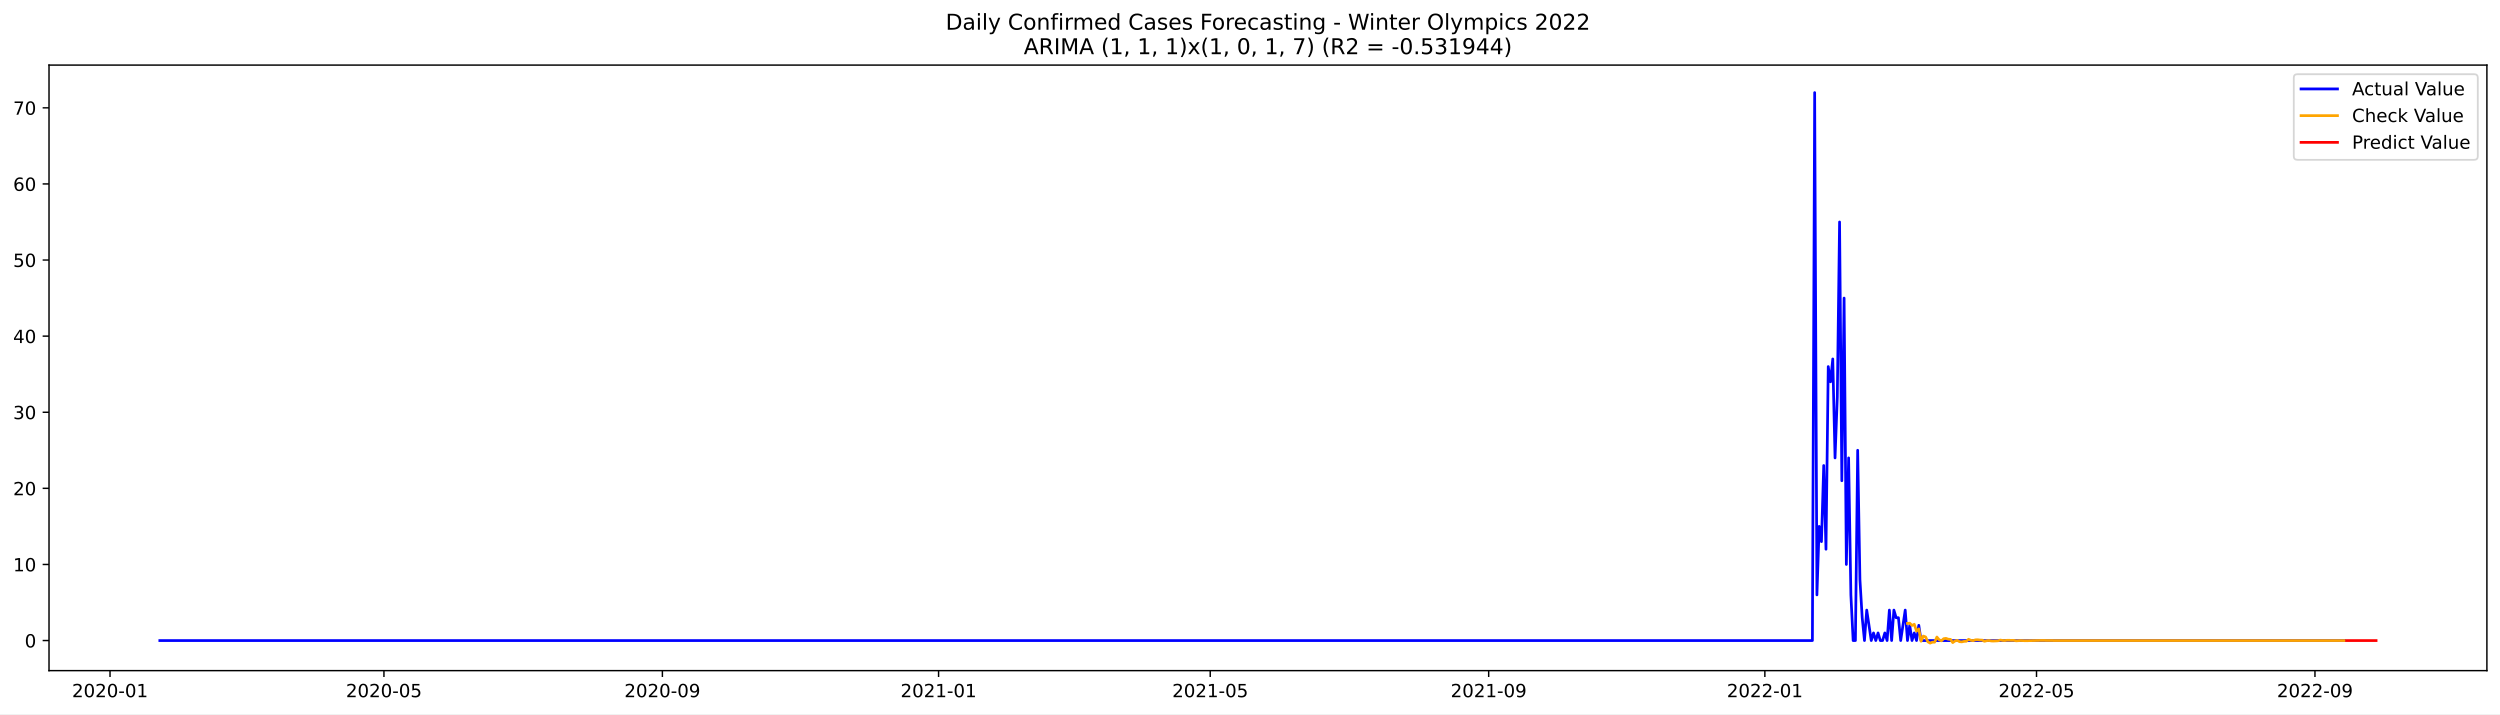
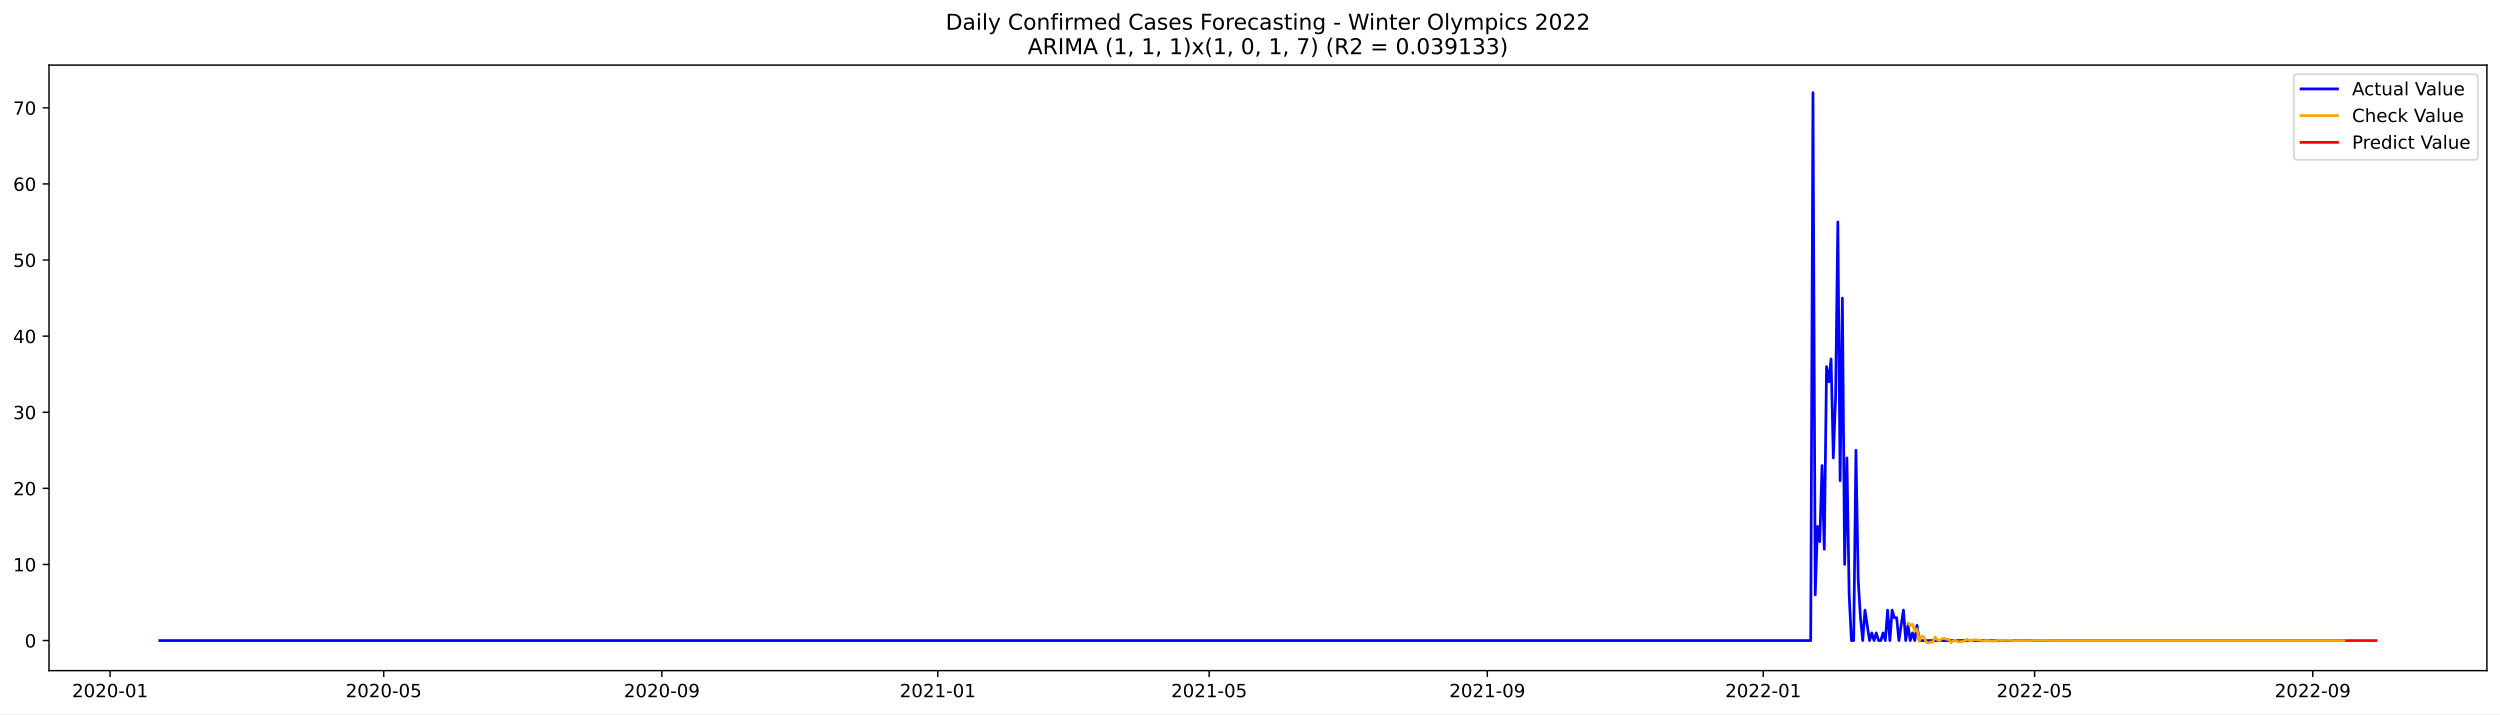
<svg xmlns="http://www.w3.org/2000/svg" xmlns:xlink="http://www.w3.org/1999/xlink" width="1373.325pt" height="392.274pt" viewBox="0 0 1373.325 392.274" version="1.1">
  <defs>
    <style type="text/css">*{stroke-linejoin: round; stroke-linecap: butt}</style>
  </defs>
  <g id="figure_1">
    <g id="patch_1">
      <path d="M 0 392.274  L 1373.325 392.274  L 1373.325 0  L 0 0  z " style="fill: #ffffff" />
    </g>
    <g id="axes_1">
      <g id="patch_2">
        <path d="M 26.925 368.396  L 1366.125 368.396  L 1366.125 35.755  L 26.925 35.755  z " style="fill: #ffffff" />
      </g>
      <g id="matplotlib.axis_1">
        <g id="xtick_1">
          <g id="line2d_1">
            <defs>
-               <path id="m2336eb5a56" d="M 0 0  L 0 3.5  " style="stroke: #000000; stroke-width: 0.8" />
+               <path id="mab1244aa0f" d="M 0 0  L 0 3.5  " style="stroke: #000000; stroke-width: 0.8" />
            </defs>
            <g>
-               <use xlink:href="#m2336eb5a56" x="60.439" y="368.396" style="stroke: #000000; stroke-width: 0.8" />
+               <use xlink:href="#mab1244aa0f" x="60.467" y="368.396" style="stroke: #000000; stroke-width: 0.8" />
            </g>
          </g>
          <g id="text_1">
-             <g transform="translate(39.54779 382.9939)scale(0.1 -0.1)">
+             <g transform="translate(39.57571 382.9939)scale(0.1 -0.1)">
              <defs>
                <path id="DejaVuSans-32" d="M 1228 531  L 3431 531  L 3431 0  L 469 0  L 469 531  Q 828 903 1448 1529  Q 2069 2156 2228 2338  Q 2531 2678 2651 2914  Q 2772 3150 2772 3378  Q 2772 3750 2511 3984  Q 2250 4219 1831 4219  Q 1534 4219 1204 4116  Q 875 4013 500 3803  L 500 4441  Q 881 4594 1212 4672  Q 1544 4750 1819 4750  Q 2544 4750 2975 4387  Q 3406 4025 3406 3419  Q 3406 3131 3298 2873  Q 3191 2616 2906 2266  Q 2828 2175 2409 1742  Q 1991 1309 1228 531  z " transform="scale(0.015625)" />
                <path id="DejaVuSans-30" d="M 2034 4250  Q 1547 4250 1301 3770  Q 1056 3291 1056 2328  Q 1056 1369 1301 889  Q 1547 409 2034 409  Q 2525 409 2770 889  Q 3016 1369 3016 2328  Q 3016 3291 2770 3770  Q 2525 4250 2034 4250  z M 2034 4750  Q 2819 4750 3233 4129  Q 3647 3509 3647 2328  Q 3647 1150 3233 529  Q 2819 -91 2034 -91  Q 1250 -91 836 529  Q 422 1150 422 2328  Q 422 3509 836 4129  Q 1250 4750 2034 4750  z " transform="scale(0.015625)" />
                <path id="DejaVuSans-2d" d="M 313 2009  L 1997 2009  L 1997 1497  L 313 1497  L 313 2009  z " transform="scale(0.015625)" />
                <path id="DejaVuSans-31" d="M 794 531  L 1825 531  L 1825 4091  L 703 3866  L 703 4441  L 1819 4666  L 2450 4666  L 2450 531  L 3481 531  L 3481 0  L 794 0  L 794 531  z " transform="scale(0.015625)" />
              </defs>
              <use xlink:href="#DejaVuSans-32" />
              <use xlink:href="#DejaVuSans-30" x="63.623" />
              <use xlink:href="#DejaVuSans-32" x="127.246" />
              <use xlink:href="#DejaVuSans-30" x="190.869" />
              <use xlink:href="#DejaVuSans-2d" x="254.492" />
              <use xlink:href="#DejaVuSans-30" x="290.576" />
              <use xlink:href="#DejaVuSans-31" x="354.199" />
            </g>
          </g>
        </g>
        <g id="xtick_2">
          <g id="line2d_2">
            <g>
-               <use xlink:href="#m2336eb5a56" x="210.911" y="368.396" style="stroke: #000000; stroke-width: 0.8" />
+               <use xlink:href="#mab1244aa0f" x="210.785" y="368.396" style="stroke: #000000; stroke-width: 0.8" />
            </g>
          </g>
          <g id="text_2">
-             <g transform="translate(190.0197 382.9939)scale(0.1 -0.1)">
+             <g transform="translate(189.8941 382.9939)scale(0.1 -0.1)">
              <defs>
                <path id="DejaVuSans-35" d="M 691 4666  L 3169 4666  L 3169 4134  L 1269 4134  L 1269 2991  Q 1406 3038 1543 3061  Q 1681 3084 1819 3084  Q 2600 3084 3056 2656  Q 3513 2228 3513 1497  Q 3513 744 3044 326  Q 2575 -91 1722 -91  Q 1428 -91 1123 -41  Q 819 9 494 109  L 494 744  Q 775 591 1075 516  Q 1375 441 1709 441  Q 2250 441 2565 725  Q 2881 1009 2881 1497  Q 2881 1984 2565 2268  Q 2250 2553 1709 2553  Q 1456 2553 1204 2497  Q 953 2441 691 2322  L 691 4666  z " transform="scale(0.015625)" />
              </defs>
              <use xlink:href="#DejaVuSans-32" />
              <use xlink:href="#DejaVuSans-30" x="63.623" />
              <use xlink:href="#DejaVuSans-32" x="127.246" />
              <use xlink:href="#DejaVuSans-30" x="190.869" />
              <use xlink:href="#DejaVuSans-2d" x="254.492" />
              <use xlink:href="#DejaVuSans-30" x="290.576" />
              <use xlink:href="#DejaVuSans-35" x="354.199" />
            </g>
          </g>
        </g>
        <g id="xtick_3">
          <g id="line2d_3">
            <g>
-               <use xlink:href="#m2336eb5a56" x="363.87" y="368.396" style="stroke: #000000; stroke-width: 0.8" />
+               <use xlink:href="#mab1244aa0f" x="363.588" y="368.396" style="stroke: #000000; stroke-width: 0.8" />
            </g>
          </g>
          <g id="text_3">
-             <g transform="translate(342.9788 382.9939)scale(0.1 -0.1)">
+             <g transform="translate(342.697 382.9939)scale(0.1 -0.1)">
              <defs>
                <path id="DejaVuSans-39" d="M 703 97  L 703 672  Q 941 559 1184 500  Q 1428 441 1663 441  Q 2288 441 2617 861  Q 2947 1281 2994 2138  Q 2813 1869 2534 1725  Q 2256 1581 1919 1581  Q 1219 1581 811 2004  Q 403 2428 403 3163  Q 403 3881 828 4315  Q 1253 4750 1959 4750  Q 2769 4750 3195 4129  Q 3622 3509 3622 2328  Q 3622 1225 3098 567  Q 2575 -91 1691 -91  Q 1453 -91 1209 -44  Q 966 3 703 97  z M 1959 2075  Q 2384 2075 2632 2365  Q 2881 2656 2881 3163  Q 2881 3666 2632 3958  Q 2384 4250 1959 4250  Q 1534 4250 1286 3958  Q 1038 3666 1038 3163  Q 1038 2656 1286 2365  Q 1534 2075 1959 2075  z " transform="scale(0.015625)" />
              </defs>
              <use xlink:href="#DejaVuSans-32" />
              <use xlink:href="#DejaVuSans-30" x="63.623" />
              <use xlink:href="#DejaVuSans-32" x="127.246" />
              <use xlink:href="#DejaVuSans-30" x="190.869" />
              <use xlink:href="#DejaVuSans-2d" x="254.492" />
              <use xlink:href="#DejaVuSans-30" x="290.576" />
              <use xlink:href="#DejaVuSans-39" x="354.199" />
            </g>
          </g>
        </g>
        <g id="xtick_4">
          <g id="line2d_4">
            <g>
-               <use xlink:href="#m2336eb5a56" x="515.586" y="368.396" style="stroke: #000000; stroke-width: 0.8" />
+               <use xlink:href="#mab1244aa0f" x="515.149" y="368.396" style="stroke: #000000; stroke-width: 0.8" />
            </g>
          </g>
          <g id="text_4">
-             <g transform="translate(494.6942 382.9939)scale(0.1 -0.1)">
+             <g transform="translate(494.2577 382.9939)scale(0.1 -0.1)">
              <use xlink:href="#DejaVuSans-32" />
              <use xlink:href="#DejaVuSans-30" x="63.623" />
              <use xlink:href="#DejaVuSans-32" x="127.246" />
              <use xlink:href="#DejaVuSans-31" x="190.869" />
              <use xlink:href="#DejaVuSans-2d" x="254.492" />
              <use xlink:href="#DejaVuSans-30" x="290.576" />
              <use xlink:href="#DejaVuSans-31" x="354.199" />
            </g>
          </g>
        </g>
        <g id="xtick_5">
          <g id="line2d_5">
            <g>
-               <use xlink:href="#m2336eb5a56" x="664.814" y="368.396" style="stroke: #000000; stroke-width: 0.8" />
+               <use xlink:href="#mab1244aa0f" x="664.225" y="368.396" style="stroke: #000000; stroke-width: 0.8" />
            </g>
          </g>
          <g id="text_5">
-             <g transform="translate(643.9226 382.9939)scale(0.1 -0.1)">
+             <g transform="translate(643.3338 382.9939)scale(0.1 -0.1)">
              <use xlink:href="#DejaVuSans-32" />
              <use xlink:href="#DejaVuSans-30" x="63.623" />
              <use xlink:href="#DejaVuSans-32" x="127.246" />
              <use xlink:href="#DejaVuSans-31" x="190.869" />
              <use xlink:href="#DejaVuSans-2d" x="254.492" />
              <use xlink:href="#DejaVuSans-30" x="290.576" />
              <use xlink:href="#DejaVuSans-35" x="354.199" />
            </g>
          </g>
        </g>
        <g id="xtick_6">
          <g id="line2d_6">
            <g>
-               <use xlink:href="#m2336eb5a56" x="817.773" y="368.396" style="stroke: #000000; stroke-width: 0.8" />
+               <use xlink:href="#mab1244aa0f" x="817.028" y="368.396" style="stroke: #000000; stroke-width: 0.8" />
            </g>
          </g>
          <g id="text_6">
-             <g transform="translate(796.8816 382.9939)scale(0.1 -0.1)">
+             <g transform="translate(796.1367 382.9939)scale(0.1 -0.1)">
              <use xlink:href="#DejaVuSans-32" />
              <use xlink:href="#DejaVuSans-30" x="63.623" />
              <use xlink:href="#DejaVuSans-32" x="127.246" />
              <use xlink:href="#DejaVuSans-31" x="190.869" />
              <use xlink:href="#DejaVuSans-2d" x="254.492" />
              <use xlink:href="#DejaVuSans-30" x="290.576" />
              <use xlink:href="#DejaVuSans-39" x="354.199" />
            </g>
          </g>
        </g>
        <g id="xtick_7">
          <g id="line2d_7">
            <g>
-               <use xlink:href="#m2336eb5a56" x="969.489" y="368.396" style="stroke: #000000; stroke-width: 0.8" />
+               <use xlink:href="#mab1244aa0f" x="968.589" y="368.396" style="stroke: #000000; stroke-width: 0.8" />
            </g>
          </g>
          <g id="text_7">
-             <g transform="translate(948.5971 382.9939)scale(0.1 -0.1)">
+             <g transform="translate(947.6974 382.9939)scale(0.1 -0.1)">
              <use xlink:href="#DejaVuSans-32" />
              <use xlink:href="#DejaVuSans-30" x="63.623" />
              <use xlink:href="#DejaVuSans-32" x="127.246" />
              <use xlink:href="#DejaVuSans-32" x="190.869" />
              <use xlink:href="#DejaVuSans-2d" x="254.492" />
              <use xlink:href="#DejaVuSans-30" x="290.576" />
              <use xlink:href="#DejaVuSans-31" x="354.199" />
            </g>
          </g>
        </g>
        <g id="xtick_8">
          <g id="line2d_8">
            <g>
-               <use xlink:href="#m2336eb5a56" x="1118.717" y="368.396" style="stroke: #000000; stroke-width: 0.8" />
+               <use xlink:href="#mab1244aa0f" x="1117.665" y="368.396" style="stroke: #000000; stroke-width: 0.8" />
            </g>
          </g>
          <g id="text_8">
-             <g transform="translate(1097.825 382.9939)scale(0.1 -0.1)">
+             <g transform="translate(1096.773 382.9939)scale(0.1 -0.1)">
              <use xlink:href="#DejaVuSans-32" />
              <use xlink:href="#DejaVuSans-30" x="63.623" />
              <use xlink:href="#DejaVuSans-32" x="127.246" />
              <use xlink:href="#DejaVuSans-32" x="190.869" />
              <use xlink:href="#DejaVuSans-2d" x="254.492" />
              <use xlink:href="#DejaVuSans-30" x="290.576" />
              <use xlink:href="#DejaVuSans-35" x="354.199" />
            </g>
          </g>
        </g>
        <g id="xtick_9">
          <g id="line2d_9">
            <g>
-               <use xlink:href="#m2336eb5a56" x="1271.676" y="368.396" style="stroke: #000000; stroke-width: 0.8" />
+               <use xlink:href="#mab1244aa0f" x="1270.468" y="368.396" style="stroke: #000000; stroke-width: 0.8" />
            </g>
          </g>
          <g id="text_9">
-             <g transform="translate(1250.784 382.9939)scale(0.1 -0.1)">
+             <g transform="translate(1249.576 382.9939)scale(0.1 -0.1)">
              <use xlink:href="#DejaVuSans-32" />
              <use xlink:href="#DejaVuSans-30" x="63.623" />
              <use xlink:href="#DejaVuSans-32" x="127.246" />
              <use xlink:href="#DejaVuSans-32" x="190.869" />
              <use xlink:href="#DejaVuSans-2d" x="254.492" />
              <use xlink:href="#DejaVuSans-30" x="290.576" />
              <use xlink:href="#DejaVuSans-39" x="354.199" />
            </g>
          </g>
        </g>
      </g>
      <g id="matplotlib.axis_2">
        <g id="ytick_1">
          <g id="line2d_10">
            <defs>
-               <path id="md3ce356661" d="M 0 0  L -3.5 0  " style="stroke: #000000; stroke-width: 0.8" />
+               <path id="mde4ab3f49a" d="M 0 0  L -3.5 0  " style="stroke: #000000; stroke-width: 0.8" />
            </defs>
            <g>
-               <use xlink:href="#md3ce356661" x="26.925" y="351.871" style="stroke: #000000; stroke-width: 0.8" />
+               <use xlink:href="#mde4ab3f49a" x="26.925" y="351.871" style="stroke: #000000; stroke-width: 0.8" />
            </g>
          </g>
          <g id="text_10">
-             <g transform="translate(13.5625 355.6698)scale(0.1 -0.1)">
+             <g transform="translate(13.5625 355.6697)scale(0.1 -0.1)">
              <use xlink:href="#DejaVuSans-30" />
            </g>
          </g>
        </g>
        <g id="ytick_2">
          <g id="line2d_11">
            <g>
-               <use xlink:href="#md3ce356661" x="26.925" y="310.066" style="stroke: #000000; stroke-width: 0.8" />
+               <use xlink:href="#mde4ab3f49a" x="26.925" y="310.066" style="stroke: #000000; stroke-width: 0.8" />
            </g>
          </g>
          <g id="text_11">
            <g transform="translate(7.2 313.8649)scale(0.1 -0.1)">
              <use xlink:href="#DejaVuSans-31" />
              <use xlink:href="#DejaVuSans-30" x="63.623" />
            </g>
          </g>
        </g>
        <g id="ytick_3">
          <g id="line2d_12">
            <g>
-               <use xlink:href="#md3ce356661" x="26.925" y="268.261" style="stroke: #000000; stroke-width: 0.8" />
+               <use xlink:href="#mde4ab3f49a" x="26.925" y="268.261" style="stroke: #000000; stroke-width: 0.8" />
            </g>
          </g>
          <g id="text_12">
-             <g transform="translate(7.2 272.0601)scale(0.1 -0.1)">
+             <g transform="translate(7.2 272.06)scale(0.1 -0.1)">
              <use xlink:href="#DejaVuSans-32" />
              <use xlink:href="#DejaVuSans-30" x="63.623" />
            </g>
          </g>
        </g>
        <g id="ytick_4">
          <g id="line2d_13">
            <g>
-               <use xlink:href="#md3ce356661" x="26.925" y="226.456" style="stroke: #000000; stroke-width: 0.8" />
+               <use xlink:href="#mde4ab3f49a" x="26.925" y="226.456" style="stroke: #000000; stroke-width: 0.8" />
            </g>
          </g>
          <g id="text_13">
-             <g transform="translate(7.2 230.2552)scale(0.1 -0.1)">
+             <g transform="translate(7.2 230.2551)scale(0.1 -0.1)">
              <defs>
                <path id="DejaVuSans-33" d="M 2597 2516  Q 3050 2419 3304 2112  Q 3559 1806 3559 1356  Q 3559 666 3084 287  Q 2609 -91 1734 -91  Q 1441 -91 1130 -33  Q 819 25 488 141  L 488 750  Q 750 597 1062 519  Q 1375 441 1716 441  Q 2309 441 2620 675  Q 2931 909 2931 1356  Q 2931 1769 2642 2001  Q 2353 2234 1838 2234  L 1294 2234  L 1294 2753  L 1863 2753  Q 2328 2753 2575 2939  Q 2822 3125 2822 3475  Q 2822 3834 2567 4026  Q 2313 4219 1838 4219  Q 1578 4219 1281 4162  Q 984 4106 628 3988  L 628 4550  Q 988 4650 1302 4700  Q 1616 4750 1894 4750  Q 2613 4750 3031 4423  Q 3450 4097 3450 3541  Q 3450 3153 3228 2886  Q 3006 2619 2597 2516  z " transform="scale(0.015625)" />
              </defs>
              <use xlink:href="#DejaVuSans-33" />
              <use xlink:href="#DejaVuSans-30" x="63.623" />
            </g>
          </g>
        </g>
        <g id="ytick_5">
          <g id="line2d_14">
            <g>
-               <use xlink:href="#md3ce356661" x="26.925" y="184.651" style="stroke: #000000; stroke-width: 0.8" />
+               <use xlink:href="#mde4ab3f49a" x="26.925" y="184.651" style="stroke: #000000; stroke-width: 0.8" />
            </g>
          </g>
          <g id="text_14">
            <g transform="translate(7.2 188.4503)scale(0.1 -0.1)">
              <defs>
                <path id="DejaVuSans-34" d="M 2419 4116  L 825 1625  L 2419 1625  L 2419 4116  z M 2253 4666  L 3047 4666  L 3047 1625  L 3713 1625  L 3713 1100  L 3047 1100  L 3047 0  L 2419 0  L 2419 1100  L 313 1100  L 313 1709  L 2253 4666  z " transform="scale(0.015625)" />
              </defs>
              <use xlink:href="#DejaVuSans-34" />
              <use xlink:href="#DejaVuSans-30" x="63.623" />
            </g>
          </g>
        </g>
        <g id="ytick_6">
          <g id="line2d_15">
            <g>
-               <use xlink:href="#md3ce356661" x="26.925" y="142.846" style="stroke: #000000; stroke-width: 0.8" />
+               <use xlink:href="#mde4ab3f49a" x="26.925" y="142.846" style="stroke: #000000; stroke-width: 0.8" />
            </g>
          </g>
          <g id="text_15">
            <g transform="translate(7.2 146.6454)scale(0.1 -0.1)">
              <use xlink:href="#DejaVuSans-35" />
              <use xlink:href="#DejaVuSans-30" x="63.623" />
            </g>
          </g>
        </g>
        <g id="ytick_7">
          <g id="line2d_16">
            <g>
-               <use xlink:href="#md3ce356661" x="26.925" y="101.041" style="stroke: #000000; stroke-width: 0.8" />
+               <use xlink:href="#mde4ab3f49a" x="26.925" y="101.041" style="stroke: #000000; stroke-width: 0.8" />
            </g>
          </g>
          <g id="text_16">
            <g transform="translate(7.2 104.8406)scale(0.1 -0.1)">
              <defs>
                <path id="DejaVuSans-36" d="M 2113 2584  Q 1688 2584 1439 2293  Q 1191 2003 1191 1497  Q 1191 994 1439 701  Q 1688 409 2113 409  Q 2538 409 2786 701  Q 3034 994 3034 1497  Q 3034 2003 2786 2293  Q 2538 2584 2113 2584  z M 3366 4563  L 3366 3988  Q 3128 4100 2886 4159  Q 2644 4219 2406 4219  Q 1781 4219 1451 3797  Q 1122 3375 1075 2522  Q 1259 2794 1537 2939  Q 1816 3084 2150 3084  Q 2853 3084 3261 2657  Q 3669 2231 3669 1497  Q 3669 778 3244 343  Q 2819 -91 2113 -91  Q 1303 -91 875 529  Q 447 1150 447 2328  Q 447 3434 972 4092  Q 1497 4750 2381 4750  Q 2619 4750 2861 4703  Q 3103 4656 3366 4563  z " transform="scale(0.015625)" />
              </defs>
              <use xlink:href="#DejaVuSans-36" />
              <use xlink:href="#DejaVuSans-30" x="63.623" />
            </g>
          </g>
        </g>
        <g id="ytick_8">
          <g id="line2d_17">
            <g>
-               <use xlink:href="#md3ce356661" x="26.925" y="59.236" style="stroke: #000000; stroke-width: 0.8" />
+               <use xlink:href="#mde4ab3f49a" x="26.925" y="59.236" style="stroke: #000000; stroke-width: 0.8" />
            </g>
          </g>
          <g id="text_17">
            <g transform="translate(7.2 63.03569)scale(0.1 -0.1)">
              <defs>
                <path id="DejaVuSans-37" d="M 525 4666  L 3525 4666  L 3525 4397  L 1831 0  L 1172 0  L 2766 4134  L 525 4134  L 525 4666  z " transform="scale(0.015625)" />
              </defs>
              <use xlink:href="#DejaVuSans-37" />
              <use xlink:href="#DejaVuSans-30" x="63.623" />
            </g>
          </g>
        </g>
      </g>
      <g id="line2d_18">
-         <path d="M 87.798 351.871  L 995.603 351.871  L 996.847 50.876  L 998.091 326.788  L 999.334 289.163  L 1000.578 297.524  L 1001.821 255.719  L 1003.065 301.705  L 1004.308 201.373  L 1005.552 209.734  L 1006.796 197.193  L 1008.039 251.539  L 1009.283 218.095  L 1010.526 121.944  L 1011.77 264.08  L 1013.013 163.749  L 1014.257 310.066  L 1015.501 251.539  L 1016.744 326.788  L 1017.988 351.871  L 1019.231 351.871  L 1020.475 247.358  L 1021.718 318.427  L 1022.962 339.329  L 1024.206 351.871  L 1025.449 335.149  L 1027.936 351.871  L 1029.18 347.69  L 1030.423 351.871  L 1031.667 347.69  L 1032.911 351.871  L 1034.154 351.871  L 1035.398 347.69  L 1036.641 351.871  L 1037.885 335.149  L 1039.128 351.871  L 1040.372 335.149  L 1041.616 339.329  L 1042.859 339.329  L 1044.103 351.871  L 1046.59 335.149  L 1047.833 351.871  L 1049.077 343.51  L 1050.321 351.871  L 1051.564 347.69  L 1052.808 351.871  L 1054.051 343.51  L 1055.295 351.871  L 1287.842 351.871  L 1287.842 351.871  " clip-path="url(#pbda72c6f58)" style="fill: none; stroke: #0000ff; stroke-width: 1.5; stroke-linecap: square" />
+         <path d="M 87.798 351.871  L 994.677 351.871  L 995.919 50.876  L 997.162 326.788  L 998.404 289.163  L 999.646 297.524  L 1000.889 255.719  L 1002.131 301.705  L 1003.373 201.373  L 1004.616 209.734  L 1005.858 197.193  L 1007.1 251.539  L 1008.342 218.095  L 1009.585 121.944  L 1010.827 264.08  L 1012.069 163.749  L 1013.312 310.066  L 1014.554 251.539  L 1015.796 326.788  L 1017.039 351.871  L 1018.281 351.871  L 1019.523 247.358  L 1020.765 318.427  L 1022.008 339.329  L 1023.25 351.871  L 1024.492 335.149  L 1026.977 351.871  L 1028.219 347.69  L 1029.462 351.871  L 1030.704 347.69  L 1031.946 351.871  L 1033.188 351.871  L 1034.431 347.69  L 1035.673 351.871  L 1036.915 335.149  L 1038.158 351.871  L 1039.4 335.149  L 1040.642 339.329  L 1041.885 339.329  L 1043.127 351.871  L 1045.611 335.149  L 1046.854 351.871  L 1048.096 343.51  L 1049.338 351.871  L 1050.581 347.69  L 1051.823 351.871  L 1053.065 343.51  L 1054.308 351.871  L 1287.86 351.871  L 1287.86 351.871  " clip-path="url(#pbd8ad600e6)" style="fill: none; stroke: #0000ff; stroke-width: 1.5; stroke-linecap: square" />
      </g>
      <g id="line2d_19">
-         <path d="M 1047.833 342.461  L 1049.077 342.334  L 1050.321 343.586  L 1051.564 342.941  L 1052.808 346.684  L 1054.051 345.46  L 1055.295 352.238  L 1056.538 349.415  L 1057.782 349.882  L 1059.026 352.568  L 1060.269 353.276  L 1061.513 352.775  L 1062.756 352.754  L 1064 349.946  L 1065.243 351.451  L 1066.487 352.012  L 1067.73 350.842  L 1068.974 350.673  L 1070.218 351.128  L 1071.461 351.224  L 1072.705 352.991  L 1073.948 352.095  L 1075.192 351.765  L 1076.435 352.491  L 1077.679 352.598  L 1078.923 352.322  L 1080.166 352.265  L 1081.41 351.184  L 1082.653 351.733  L 1083.897 351.935  L 1085.14 351.491  L 1086.384 351.425  L 1087.628 351.594  L 1088.871 351.629  L 1090.115 352.291  L 1091.358 351.955  L 1092.602 351.831  L 1093.845 352.103  L 1095.089 352.144  L 1097.576 352.018  L 1098.82 351.613  L 1100.063 351.819  L 1101.307 351.895  L 1102.55 351.728  L 1105.038 351.767  L 1106.281 351.78  L 1107.525 352.028  L 1110.012 351.856  L 1112.499 351.973  L 1121.204 351.808  L 1131.153 351.894  L 1185.87 351.869  L 1276.65 351.871  L 1287.842 351.871  L 1287.842 351.871  " clip-path="url(#pbda72c6f58)" style="fill: none; stroke: #ffa500; stroke-width: 1.5; stroke-linecap: square" />
+         <path d="M 1048.096 342.334  L 1049.338 343.586  L 1050.581 342.941  L 1051.823 346.684  L 1053.065 345.46  L 1054.308 352.238  L 1055.55 349.415  L 1056.792 349.882  L 1058.034 352.568  L 1059.277 353.276  L 1060.519 352.775  L 1061.761 352.754  L 1063.004 349.945  L 1064.246 351.451  L 1065.488 352.012  L 1066.731 350.841  L 1067.973 350.673  L 1069.215 351.128  L 1070.457 351.224  L 1071.7 352.991  L 1072.942 352.095  L 1074.184 351.765  L 1075.427 352.491  L 1076.669 352.598  L 1077.911 352.322  L 1079.154 352.265  L 1080.396 351.183  L 1081.638 351.733  L 1082.88 351.935  L 1084.123 351.491  L 1085.365 351.425  L 1086.607 351.594  L 1087.85 351.629  L 1089.092 352.291  L 1090.334 351.955  L 1091.577 351.831  L 1092.819 352.103  L 1094.061 352.144  L 1096.546 352.018  L 1097.788 351.613  L 1099.03 351.819  L 1100.273 351.895  L 1101.515 351.728  L 1104 351.767  L 1105.242 351.78  L 1106.484 352.028  L 1108.969 351.856  L 1111.453 351.973  L 1120.149 351.808  L 1130.088 351.894  L 1184.749 351.869  L 1275.437 351.871  L 1287.86 351.871  L 1287.86 351.871  " clip-path="url(#pbd8ad600e6)" style="fill: none; stroke: #ffa500; stroke-width: 1.5; stroke-linecap: square" />
      </g>
      <g id="line2d_20">
-         <path d="M 1289.086 351.871  L 1290.329 351.871  L 1291.573 351.871  L 1292.817 351.871  L 1294.06 351.871  L 1295.304 351.871  L 1296.547 351.871  L 1297.791 351.871  L 1299.034 351.871  L 1300.278 351.871  L 1301.522 351.871  L 1302.765 351.871  L 1304.009 351.871  L 1305.252 351.871  " clip-path="url(#pbda72c6f58)" style="fill: none; stroke: #ff0000; stroke-width: 1.5; stroke-linecap: square" />
+         <path d="M 1289.102 351.871  L 1290.345 351.871  L 1291.587 351.871  L 1292.829 351.871  L 1294.072 351.871  L 1295.314 351.871  L 1296.556 351.871  L 1297.798 351.871  L 1299.041 351.871  L 1300.283 351.871  L 1301.525 351.871  L 1302.768 351.871  L 1304.01 351.871  L 1305.252 351.871  " clip-path="url(#pbd8ad600e6)" style="fill: none; stroke: #ff0000; stroke-width: 1.5; stroke-linecap: square" />
      </g>
      <g id="patch_3">
        <path d="M 26.925 368.396  L 26.925 35.755  " style="fill: none; stroke: #000000; stroke-width: 0.8; stroke-linejoin: miter; stroke-linecap: square" />
      </g>
      <g id="patch_4">
        <path d="M 1366.125 368.396  L 1366.125 35.755  " style="fill: none; stroke: #000000; stroke-width: 0.8; stroke-linejoin: miter; stroke-linecap: square" />
      </g>
      <g id="patch_5">
        <path d="M 26.925 368.396  L 1366.125 368.396  " style="fill: none; stroke: #000000; stroke-width: 0.8; stroke-linejoin: miter; stroke-linecap: square" />
      </g>
      <g id="patch_6">
        <path d="M 26.925 35.755  L 1366.125 35.755  " style="fill: none; stroke: #000000; stroke-width: 0.8; stroke-linejoin: miter; stroke-linecap: square" />
      </g>
      <g id="text_18">
        <g transform="translate(519.4772 16.31812)scale(0.12 -0.12)">
          <defs>
            <path id="DejaVuSans-44" d="M 1259 4147  L 1259 519  L 2022 519  Q 2988 519 3436 956  Q 3884 1394 3884 2338  Q 3884 3275 3436 3711  Q 2988 4147 2022 4147  L 1259 4147  z M 628 4666  L 1925 4666  Q 3281 4666 3915 4102  Q 4550 3538 4550 2338  Q 4550 1131 3912 565  Q 3275 0 1925 0  L 628 0  L 628 4666  z " transform="scale(0.015625)" />
            <path id="DejaVuSans-61" d="M 2194 1759  Q 1497 1759 1228 1600  Q 959 1441 959 1056  Q 959 750 1161 570  Q 1363 391 1709 391  Q 2188 391 2477 730  Q 2766 1069 2766 1631  L 2766 1759  L 2194 1759  z M 3341 1997  L 3341 0  L 2766 0  L 2766 531  Q 2569 213 2275 61  Q 1981 -91 1556 -91  Q 1019 -91 701 211  Q 384 513 384 1019  Q 384 1609 779 1909  Q 1175 2209 1959 2209  L 2766 2209  L 2766 2266  Q 2766 2663 2505 2880  Q 2244 3097 1772 3097  Q 1472 3097 1187 3025  Q 903 2953 641 2809  L 641 3341  Q 956 3463 1253 3523  Q 1550 3584 1831 3584  Q 2591 3584 2966 3190  Q 3341 2797 3341 1997  z " transform="scale(0.015625)" />
            <path id="DejaVuSans-69" d="M 603 3500  L 1178 3500  L 1178 0  L 603 0  L 603 3500  z M 603 4863  L 1178 4863  L 1178 4134  L 603 4134  L 603 4863  z " transform="scale(0.015625)" />
            <path id="DejaVuSans-6c" d="M 603 4863  L 1178 4863  L 1178 0  L 603 0  L 603 4863  z " transform="scale(0.015625)" />
            <path id="DejaVuSans-79" d="M 2059 -325  Q 1816 -950 1584 -1140  Q 1353 -1331 966 -1331  L 506 -1331  L 506 -850  L 844 -850  Q 1081 -850 1212 -737  Q 1344 -625 1503 -206  L 1606 56  L 191 3500  L 800 3500  L 1894 763  L 2988 3500  L 3597 3500  L 2059 -325  z " transform="scale(0.015625)" />
            <path id="DejaVuSans-20" transform="scale(0.015625)" />
            <path id="DejaVuSans-43" d="M 4122 4306  L 4122 3641  Q 3803 3938 3442 4084  Q 3081 4231 2675 4231  Q 1875 4231 1450 3742  Q 1025 3253 1025 2328  Q 1025 1406 1450 917  Q 1875 428 2675 428  Q 3081 428 3442 575  Q 3803 722 4122 1019  L 4122 359  Q 3791 134 3420 21  Q 3050 -91 2638 -91  Q 1578 -91 968 557  Q 359 1206 359 2328  Q 359 3453 968 4101  Q 1578 4750 2638 4750  Q 3056 4750 3426 4639  Q 3797 4528 4122 4306  z " transform="scale(0.015625)" />
            <path id="DejaVuSans-6f" d="M 1959 3097  Q 1497 3097 1228 2736  Q 959 2375 959 1747  Q 959 1119 1226 758  Q 1494 397 1959 397  Q 2419 397 2687 759  Q 2956 1122 2956 1747  Q 2956 2369 2687 2733  Q 2419 3097 1959 3097  z M 1959 3584  Q 2709 3584 3137 3096  Q 3566 2609 3566 1747  Q 3566 888 3137 398  Q 2709 -91 1959 -91  Q 1206 -91 779 398  Q 353 888 353 1747  Q 353 2609 779 3096  Q 1206 3584 1959 3584  z " transform="scale(0.015625)" />
            <path id="DejaVuSans-6e" d="M 3513 2113  L 3513 0  L 2938 0  L 2938 2094  Q 2938 2591 2744 2837  Q 2550 3084 2163 3084  Q 1697 3084 1428 2787  Q 1159 2491 1159 1978  L 1159 0  L 581 0  L 581 3500  L 1159 3500  L 1159 2956  Q 1366 3272 1645 3428  Q 1925 3584 2291 3584  Q 2894 3584 3203 3211  Q 3513 2838 3513 2113  z " transform="scale(0.015625)" />
            <path id="DejaVuSans-66" d="M 2375 4863  L 2375 4384  L 1825 4384  Q 1516 4384 1395 4259  Q 1275 4134 1275 3809  L 1275 3500  L 2222 3500  L 2222 3053  L 1275 3053  L 1275 0  L 697 0  L 697 3053  L 147 3053  L 147 3500  L 697 3500  L 697 3744  Q 697 4328 969 4595  Q 1241 4863 1831 4863  L 2375 4863  z " transform="scale(0.015625)" />
            <path id="DejaVuSans-72" d="M 2631 2963  Q 2534 3019 2420 3045  Q 2306 3072 2169 3072  Q 1681 3072 1420 2755  Q 1159 2438 1159 1844  L 1159 0  L 581 0  L 581 3500  L 1159 3500  L 1159 2956  Q 1341 3275 1631 3429  Q 1922 3584 2338 3584  Q 2397 3584 2469 3576  Q 2541 3569 2628 3553  L 2631 2963  z " transform="scale(0.015625)" />
            <path id="DejaVuSans-6d" d="M 3328 2828  Q 3544 3216 3844 3400  Q 4144 3584 4550 3584  Q 5097 3584 5394 3201  Q 5691 2819 5691 2113  L 5691 0  L 5113 0  L 5113 2094  Q 5113 2597 4934 2840  Q 4756 3084 4391 3084  Q 3944 3084 3684 2787  Q 3425 2491 3425 1978  L 3425 0  L 2847 0  L 2847 2094  Q 2847 2600 2669 2842  Q 2491 3084 2119 3084  Q 1678 3084 1418 2786  Q 1159 2488 1159 1978  L 1159 0  L 581 0  L 581 3500  L 1159 3500  L 1159 2956  Q 1356 3278 1631 3431  Q 1906 3584 2284 3584  Q 2666 3584 2933 3390  Q 3200 3197 3328 2828  z " transform="scale(0.015625)" />
            <path id="DejaVuSans-65" d="M 3597 1894  L 3597 1613  L 953 1613  Q 991 1019 1311 708  Q 1631 397 2203 397  Q 2534 397 2845 478  Q 3156 559 3463 722  L 3463 178  Q 3153 47 2828 -22  Q 2503 -91 2169 -91  Q 1331 -91 842 396  Q 353 884 353 1716  Q 353 2575 817 3079  Q 1281 3584 2069 3584  Q 2775 3584 3186 3129  Q 3597 2675 3597 1894  z M 3022 2063  Q 3016 2534 2758 2815  Q 2500 3097 2075 3097  Q 1594 3097 1305 2825  Q 1016 2553 972 2059  L 3022 2063  z " transform="scale(0.015625)" />
            <path id="DejaVuSans-64" d="M 2906 2969  L 2906 4863  L 3481 4863  L 3481 0  L 2906 0  L 2906 525  Q 2725 213 2448 61  Q 2172 -91 1784 -91  Q 1150 -91 751 415  Q 353 922 353 1747  Q 353 2572 751 3078  Q 1150 3584 1784 3584  Q 2172 3584 2448 3432  Q 2725 3281 2906 2969  z M 947 1747  Q 947 1113 1208 752  Q 1469 391 1925 391  Q 2381 391 2643 752  Q 2906 1113 2906 1747  Q 2906 2381 2643 2742  Q 2381 3103 1925 3103  Q 1469 3103 1208 2742  Q 947 2381 947 1747  z " transform="scale(0.015625)" />
            <path id="DejaVuSans-73" d="M 2834 3397  L 2834 2853  Q 2591 2978 2328 3040  Q 2066 3103 1784 3103  Q 1356 3103 1142 2972  Q 928 2841 928 2578  Q 928 2378 1081 2264  Q 1234 2150 1697 2047  L 1894 2003  Q 2506 1872 2764 1633  Q 3022 1394 3022 966  Q 3022 478 2636 193  Q 2250 -91 1575 -91  Q 1294 -91 989 -36  Q 684 19 347 128  L 347 722  Q 666 556 975 473  Q 1284 391 1588 391  Q 1994 391 2212 530  Q 2431 669 2431 922  Q 2431 1156 2273 1281  Q 2116 1406 1581 1522  L 1381 1569  Q 847 1681 609 1914  Q 372 2147 372 2553  Q 372 3047 722 3315  Q 1072 3584 1716 3584  Q 2034 3584 2315 3537  Q 2597 3491 2834 3397  z " transform="scale(0.015625)" />
            <path id="DejaVuSans-46" d="M 628 4666  L 3309 4666  L 3309 4134  L 1259 4134  L 1259 2759  L 3109 2759  L 3109 2228  L 1259 2228  L 1259 0  L 628 0  L 628 4666  z " transform="scale(0.015625)" />
            <path id="DejaVuSans-63" d="M 3122 3366  L 3122 2828  Q 2878 2963 2633 3030  Q 2388 3097 2138 3097  Q 1578 3097 1268 2742  Q 959 2388 959 1747  Q 959 1106 1268 751  Q 1578 397 2138 397  Q 2388 397 2633 464  Q 2878 531 3122 666  L 3122 134  Q 2881 22 2623 -34  Q 2366 -91 2075 -91  Q 1284 -91 818 406  Q 353 903 353 1747  Q 353 2603 823 3093  Q 1294 3584 2113 3584  Q 2378 3584 2631 3529  Q 2884 3475 3122 3366  z " transform="scale(0.015625)" />
            <path id="DejaVuSans-74" d="M 1172 4494  L 1172 3500  L 2356 3500  L 2356 3053  L 1172 3053  L 1172 1153  Q 1172 725 1289 603  Q 1406 481 1766 481  L 2356 481  L 2356 0  L 1766 0  Q 1100 0 847 248  Q 594 497 594 1153  L 594 3053  L 172 3053  L 172 3500  L 594 3500  L 594 4494  L 1172 4494  z " transform="scale(0.015625)" />
            <path id="DejaVuSans-67" d="M 2906 1791  Q 2906 2416 2648 2759  Q 2391 3103 1925 3103  Q 1463 3103 1205 2759  Q 947 2416 947 1791  Q 947 1169 1205 825  Q 1463 481 1925 481  Q 2391 481 2648 825  Q 2906 1169 2906 1791  z M 3481 434  Q 3481 -459 3084 -895  Q 2688 -1331 1869 -1331  Q 1566 -1331 1297 -1286  Q 1028 -1241 775 -1147  L 775 -588  Q 1028 -725 1275 -790  Q 1522 -856 1778 -856  Q 2344 -856 2625 -561  Q 2906 -266 2906 331  L 2906 616  Q 2728 306 2450 153  Q 2172 0 1784 0  Q 1141 0 747 490  Q 353 981 353 1791  Q 353 2603 747 3093  Q 1141 3584 1784 3584  Q 2172 3584 2450 3431  Q 2728 3278 2906 2969  L 2906 3500  L 3481 3500  L 3481 434  z " transform="scale(0.015625)" />
            <path id="DejaVuSans-57" d="M 213 4666  L 850 4666  L 1831 722  L 2809 4666  L 3519 4666  L 4500 722  L 5478 4666  L 6119 4666  L 4947 0  L 4153 0  L 3169 4050  L 2175 0  L 1381 0  L 213 4666  z " transform="scale(0.015625)" />
            <path id="DejaVuSans-4f" d="M 2522 4238  Q 1834 4238 1429 3725  Q 1025 3213 1025 2328  Q 1025 1447 1429 934  Q 1834 422 2522 422  Q 3209 422 3611 934  Q 4013 1447 4013 2328  Q 4013 3213 3611 3725  Q 3209 4238 2522 4238  z M 2522 4750  Q 3503 4750 4090 4092  Q 4678 3434 4678 2328  Q 4678 1225 4090 567  Q 3503 -91 2522 -91  Q 1538 -91 948 565  Q 359 1222 359 2328  Q 359 3434 948 4092  Q 1538 4750 2522 4750  z " transform="scale(0.015625)" />
            <path id="DejaVuSans-70" d="M 1159 525  L 1159 -1331  L 581 -1331  L 581 3500  L 1159 3500  L 1159 2969  Q 1341 3281 1617 3432  Q 1894 3584 2278 3584  Q 2916 3584 3314 3078  Q 3713 2572 3713 1747  Q 3713 922 3314 415  Q 2916 -91 2278 -91  Q 1894 -91 1617 61  Q 1341 213 1159 525  z M 3116 1747  Q 3116 2381 2855 2742  Q 2594 3103 2138 3103  Q 1681 3103 1420 2742  Q 1159 2381 1159 1747  Q 1159 1113 1420 752  Q 1681 391 2138 391  Q 2594 391 2855 752  Q 3116 1113 3116 1747  z " transform="scale(0.015625)" />
          </defs>
          <use xlink:href="#DejaVuSans-44" />
          <use xlink:href="#DejaVuSans-61" x="77.002" />
          <use xlink:href="#DejaVuSans-69" x="138.281" />
          <use xlink:href="#DejaVuSans-6c" x="166.064" />
          <use xlink:href="#DejaVuSans-79" x="193.848" />
          <use xlink:href="#DejaVuSans-20" x="253.027" />
          <use xlink:href="#DejaVuSans-43" x="284.814" />
          <use xlink:href="#DejaVuSans-6f" x="354.639" />
          <use xlink:href="#DejaVuSans-6e" x="415.82" />
          <use xlink:href="#DejaVuSans-66" x="479.199" />
          <use xlink:href="#DejaVuSans-69" x="514.404" />
          <use xlink:href="#DejaVuSans-72" x="542.188" />
          <use xlink:href="#DejaVuSans-6d" x="581.551" />
          <use xlink:href="#DejaVuSans-65" x="678.963" />
          <use xlink:href="#DejaVuSans-64" x="740.486" />
          <use xlink:href="#DejaVuSans-20" x="803.963" />
          <use xlink:href="#DejaVuSans-43" x="835.75" />
          <use xlink:href="#DejaVuSans-61" x="905.574" />
          <use xlink:href="#DejaVuSans-73" x="966.854" />
          <use xlink:href="#DejaVuSans-65" x="1018.953" />
          <use xlink:href="#DejaVuSans-73" x="1080.477" />
          <use xlink:href="#DejaVuSans-20" x="1132.576" />
          <use xlink:href="#DejaVuSans-46" x="1164.363" />
          <use xlink:href="#DejaVuSans-6f" x="1218.258" />
          <use xlink:href="#DejaVuSans-72" x="1279.439" />
          <use xlink:href="#DejaVuSans-65" x="1318.303" />
          <use xlink:href="#DejaVuSans-63" x="1379.826" />
          <use xlink:href="#DejaVuSans-61" x="1434.807" />
          <use xlink:href="#DejaVuSans-73" x="1496.086" />
          <use xlink:href="#DejaVuSans-74" x="1548.186" />
          <use xlink:href="#DejaVuSans-69" x="1587.395" />
          <use xlink:href="#DejaVuSans-6e" x="1615.178" />
          <use xlink:href="#DejaVuSans-67" x="1678.557" />
          <use xlink:href="#DejaVuSans-20" x="1742.033" />
          <use xlink:href="#DejaVuSans-2d" x="1773.82" />
          <use xlink:href="#DejaVuSans-20" x="1809.904" />
          <use xlink:href="#DejaVuSans-57" x="1841.691" />
          <use xlink:href="#DejaVuSans-69" x="1938.318" />
          <use xlink:href="#DejaVuSans-6e" x="1966.102" />
          <use xlink:href="#DejaVuSans-74" x="2029.48" />
          <use xlink:href="#DejaVuSans-65" x="2068.689" />
          <use xlink:href="#DejaVuSans-72" x="2130.213" />
          <use xlink:href="#DejaVuSans-20" x="2171.326" />
          <use xlink:href="#DejaVuSans-4f" x="2203.113" />
          <use xlink:href="#DejaVuSans-6c" x="2281.824" />
          <use xlink:href="#DejaVuSans-79" x="2309.607" />
          <use xlink:href="#DejaVuSans-6d" x="2368.787" />
          <use xlink:href="#DejaVuSans-70" x="2466.199" />
          <use xlink:href="#DejaVuSans-69" x="2529.676" />
          <use xlink:href="#DejaVuSans-63" x="2557.459" />
          <use xlink:href="#DejaVuSans-73" x="2612.439" />
          <use xlink:href="#DejaVuSans-20" x="2664.539" />
          <use xlink:href="#DejaVuSans-32" x="2696.326" />
          <use xlink:href="#DejaVuSans-30" x="2759.949" />
          <use xlink:href="#DejaVuSans-32" x="2823.572" />
          <use xlink:href="#DejaVuSans-32" x="2887.195" />
        </g>
-         <g transform="translate(562.3763 29.7555)scale(0.12 -0.12)">
+         <g transform="translate(564.5409 29.7555)scale(0.12 -0.12)">
          <defs>
            <path id="DejaVuSans-41" d="M 2188 4044  L 1331 1722  L 3047 1722  L 2188 4044  z M 1831 4666  L 2547 4666  L 4325 0  L 3669 0  L 3244 1197  L 1141 1197  L 716 0  L 50 0  L 1831 4666  z " transform="scale(0.015625)" />
            <path id="DejaVuSans-52" d="M 2841 2188  Q 3044 2119 3236 1894  Q 3428 1669 3622 1275  L 4263 0  L 3584 0  L 2988 1197  Q 2756 1666 2539 1819  Q 2322 1972 1947 1972  L 1259 1972  L 1259 0  L 628 0  L 628 4666  L 2053 4666  Q 2853 4666 3247 4331  Q 3641 3997 3641 3322  Q 3641 2881 3436 2590  Q 3231 2300 2841 2188  z M 1259 4147  L 1259 2491  L 2053 2491  Q 2509 2491 2742 2702  Q 2975 2913 2975 3322  Q 2975 3731 2742 3939  Q 2509 4147 2053 4147  L 1259 4147  z " transform="scale(0.015625)" />
            <path id="DejaVuSans-49" d="M 628 4666  L 1259 4666  L 1259 0  L 628 0  L 628 4666  z " transform="scale(0.015625)" />
            <path id="DejaVuSans-4d" d="M 628 4666  L 1569 4666  L 2759 1491  L 3956 4666  L 4897 4666  L 4897 0  L 4281 0  L 4281 4097  L 3078 897  L 2444 897  L 1241 4097  L 1241 0  L 628 0  L 628 4666  z " transform="scale(0.015625)" />
            <path id="DejaVuSans-28" d="M 1984 4856  Q 1566 4138 1362 3434  Q 1159 2731 1159 2009  Q 1159 1288 1364 580  Q 1569 -128 1984 -844  L 1484 -844  Q 1016 -109 783 600  Q 550 1309 550 2009  Q 550 2706 781 3412  Q 1013 4119 1484 4856  L 1984 4856  z " transform="scale(0.015625)" />
            <path id="DejaVuSans-2c" d="M 750 794  L 1409 794  L 1409 256  L 897 -744  L 494 -744  L 750 256  L 750 794  z " transform="scale(0.015625)" />
            <path id="DejaVuSans-29" d="M 513 4856  L 1013 4856  Q 1481 4119 1714 3412  Q 1947 2706 1947 2009  Q 1947 1309 1714 600  Q 1481 -109 1013 -844  L 513 -844  Q 928 -128 1133 580  Q 1338 1288 1338 2009  Q 1338 2731 1133 3434  Q 928 4138 513 4856  z " transform="scale(0.015625)" />
            <path id="DejaVuSans-78" d="M 3513 3500  L 2247 1797  L 3578 0  L 2900 0  L 1881 1375  L 863 0  L 184 0  L 1544 1831  L 300 3500  L 978 3500  L 1906 2253  L 2834 3500  L 3513 3500  z " transform="scale(0.015625)" />
            <path id="DejaVuSans-3d" d="M 678 2906  L 4684 2906  L 4684 2381  L 678 2381  L 678 2906  z M 678 1631  L 4684 1631  L 4684 1100  L 678 1100  L 678 1631  z " transform="scale(0.015625)" />
            <path id="DejaVuSans-2e" d="M 684 794  L 1344 794  L 1344 0  L 684 0  L 684 794  z " transform="scale(0.015625)" />
          </defs>
          <use xlink:href="#DejaVuSans-41" />
          <use xlink:href="#DejaVuSans-52" x="68.408" />
          <use xlink:href="#DejaVuSans-49" x="137.891" />
          <use xlink:href="#DejaVuSans-4d" x="167.383" />
          <use xlink:href="#DejaVuSans-41" x="253.662" />
          <use xlink:href="#DejaVuSans-20" x="322.07" />
          <use xlink:href="#DejaVuSans-28" x="353.857" />
          <use xlink:href="#DejaVuSans-31" x="392.871" />
          <use xlink:href="#DejaVuSans-2c" x="456.494" />
          <use xlink:href="#DejaVuSans-20" x="488.281" />
          <use xlink:href="#DejaVuSans-31" x="520.068" />
          <use xlink:href="#DejaVuSans-2c" x="583.691" />
          <use xlink:href="#DejaVuSans-20" x="615.479" />
          <use xlink:href="#DejaVuSans-31" x="647.266" />
          <use xlink:href="#DejaVuSans-29" x="710.889" />
          <use xlink:href="#DejaVuSans-78" x="749.902" />
          <use xlink:href="#DejaVuSans-28" x="809.082" />
          <use xlink:href="#DejaVuSans-31" x="848.096" />
          <use xlink:href="#DejaVuSans-2c" x="911.719" />
          <use xlink:href="#DejaVuSans-20" x="943.506" />
          <use xlink:href="#DejaVuSans-30" x="975.293" />
          <use xlink:href="#DejaVuSans-2c" x="1038.916" />
          <use xlink:href="#DejaVuSans-20" x="1070.703" />
          <use xlink:href="#DejaVuSans-31" x="1102.49" />
          <use xlink:href="#DejaVuSans-2c" x="1166.113" />
          <use xlink:href="#DejaVuSans-20" x="1197.9" />
          <use xlink:href="#DejaVuSans-37" x="1229.688" />
          <use xlink:href="#DejaVuSans-29" x="1293.311" />
          <use xlink:href="#DejaVuSans-20" x="1332.324" />
          <use xlink:href="#DejaVuSans-28" x="1364.111" />
          <use xlink:href="#DejaVuSans-52" x="1403.125" />
          <use xlink:href="#DejaVuSans-32" x="1472.607" />
          <use xlink:href="#DejaVuSans-20" x="1536.23" />
          <use xlink:href="#DejaVuSans-3d" x="1568.018" />
          <use xlink:href="#DejaVuSans-20" x="1651.807" />
-           <use xlink:href="#DejaVuSans-2d" x="1683.594" />
-           <use xlink:href="#DejaVuSans-30" x="1719.678" />
-           <use xlink:href="#DejaVuSans-2e" x="1783.301" />
-           <use xlink:href="#DejaVuSans-35" x="1815.088" />
-           <use xlink:href="#DejaVuSans-33" x="1878.711" />
-           <use xlink:href="#DejaVuSans-31" x="1942.334" />
-           <use xlink:href="#DejaVuSans-39" x="2005.957" />
-           <use xlink:href="#DejaVuSans-34" x="2069.58" />
-           <use xlink:href="#DejaVuSans-34" x="2133.203" />
-           <use xlink:href="#DejaVuSans-29" x="2196.826" />
+           <use xlink:href="#DejaVuSans-30" x="1683.594" />
+           <use xlink:href="#DejaVuSans-2e" x="1747.217" />
+           <use xlink:href="#DejaVuSans-30" x="1779.004" />
+           <use xlink:href="#DejaVuSans-33" x="1842.627" />
+           <use xlink:href="#DejaVuSans-39" x="1906.25" />
+           <use xlink:href="#DejaVuSans-31" x="1969.873" />
+           <use xlink:href="#DejaVuSans-33" x="2033.496" />
+           <use xlink:href="#DejaVuSans-33" x="2097.119" />
+           <use xlink:href="#DejaVuSans-29" x="2160.742" />
        </g>
      </g>
      <g id="legend_1">
        <g id="patch_7">
          <path d="M 1262.045 87.79  L 1359.125 87.79  Q 1361.125 87.79 1361.125 85.79  L 1361.125 42.755  Q 1361.125 40.755 1359.125 40.755  L 1262.045 40.755  Q 1260.045 40.755 1260.045 42.755  L 1260.045 85.79  Q 1260.045 87.79 1262.045 87.79  z " style="fill: #ffffff; opacity: 0.8; stroke: #cccccc; stroke-linejoin: miter" />
        </g>
        <g id="line2d_21">
          <path d="M 1264.045 48.854  L 1274.045 48.854  L 1284.045 48.854  " style="fill: none; stroke: #0000ff; stroke-width: 1.5; stroke-linecap: square" />
        </g>
        <g id="text_19">
          <g transform="translate(1292.045 52.35394)scale(0.1 -0.1)">
            <defs>
              <path id="DejaVuSans-75" d="M 544 1381  L 544 3500  L 1119 3500  L 1119 1403  Q 1119 906 1312 657  Q 1506 409 1894 409  Q 2359 409 2629 706  Q 2900 1003 2900 1516  L 2900 3500  L 3475 3500  L 3475 0  L 2900 0  L 2900 538  Q 2691 219 2414 64  Q 2138 -91 1772 -91  Q 1169 -91 856 284  Q 544 659 544 1381  z M 1991 3584  L 1991 3584  z " transform="scale(0.015625)" />
              <path id="DejaVuSans-56" d="M 1831 0  L 50 4666  L 709 4666  L 2188 738  L 3669 4666  L 4325 4666  L 2547 0  L 1831 0  z " transform="scale(0.015625)" />
            </defs>
            <use xlink:href="#DejaVuSans-41" />
            <use xlink:href="#DejaVuSans-63" x="66.658" />
            <use xlink:href="#DejaVuSans-74" x="121.639" />
            <use xlink:href="#DejaVuSans-75" x="160.848" />
            <use xlink:href="#DejaVuSans-61" x="224.227" />
            <use xlink:href="#DejaVuSans-6c" x="285.506" />
            <use xlink:href="#DejaVuSans-20" x="313.289" />
            <use xlink:href="#DejaVuSans-56" x="345.076" />
            <use xlink:href="#DejaVuSans-61" x="405.734" />
            <use xlink:href="#DejaVuSans-6c" x="467.014" />
            <use xlink:href="#DejaVuSans-75" x="494.797" />
            <use xlink:href="#DejaVuSans-65" x="558.176" />
          </g>
        </g>
        <g id="line2d_22">
          <path d="M 1264.045 63.532  L 1274.045 63.532  L 1284.045 63.532  " style="fill: none; stroke: #ffa500; stroke-width: 1.5; stroke-linecap: square" />
        </g>
        <g id="text_20">
          <g transform="translate(1292.045 67.03206)scale(0.1 -0.1)">
            <defs>
              <path id="DejaVuSans-68" d="M 3513 2113  L 3513 0  L 2938 0  L 2938 2094  Q 2938 2591 2744 2837  Q 2550 3084 2163 3084  Q 1697 3084 1428 2787  Q 1159 2491 1159 1978  L 1159 0  L 581 0  L 581 4863  L 1159 4863  L 1159 2956  Q 1366 3272 1645 3428  Q 1925 3584 2291 3584  Q 2894 3584 3203 3211  Q 3513 2838 3513 2113  z " transform="scale(0.015625)" />
              <path id="DejaVuSans-6b" d="M 581 4863  L 1159 4863  L 1159 1991  L 2875 3500  L 3609 3500  L 1753 1863  L 3688 0  L 2938 0  L 1159 1709  L 1159 0  L 581 0  L 581 4863  z " transform="scale(0.015625)" />
            </defs>
            <use xlink:href="#DejaVuSans-43" />
            <use xlink:href="#DejaVuSans-68" x="69.824" />
            <use xlink:href="#DejaVuSans-65" x="133.203" />
            <use xlink:href="#DejaVuSans-63" x="194.727" />
            <use xlink:href="#DejaVuSans-6b" x="249.707" />
            <use xlink:href="#DejaVuSans-20" x="307.617" />
            <use xlink:href="#DejaVuSans-56" x="339.404" />
            <use xlink:href="#DejaVuSans-61" x="400.062" />
            <use xlink:href="#DejaVuSans-6c" x="461.342" />
            <use xlink:href="#DejaVuSans-75" x="489.125" />
            <use xlink:href="#DejaVuSans-65" x="552.504" />
          </g>
        </g>
        <g id="line2d_23">
          <path d="M 1264.045 78.21  L 1274.045 78.21  L 1284.045 78.21  " style="fill: none; stroke: #ff0000; stroke-width: 1.5; stroke-linecap: square" />
        </g>
        <g id="text_21">
          <g transform="translate(1292.045 81.71019)scale(0.1 -0.1)">
            <defs>
              <path id="DejaVuSans-50" d="M 1259 4147  L 1259 2394  L 2053 2394  Q 2494 2394 2734 2622  Q 2975 2850 2975 3272  Q 2975 3691 2734 3919  Q 2494 4147 2053 4147  L 1259 4147  z M 628 4666  L 2053 4666  Q 2838 4666 3239 4311  Q 3641 3956 3641 3272  Q 3641 2581 3239 2228  Q 2838 1875 2053 1875  L 1259 1875  L 1259 0  L 628 0  L 628 4666  z " transform="scale(0.015625)" />
            </defs>
            <use xlink:href="#DejaVuSans-50" />
            <use xlink:href="#DejaVuSans-72" x="58.553" />
            <use xlink:href="#DejaVuSans-65" x="97.416" />
            <use xlink:href="#DejaVuSans-64" x="158.939" />
            <use xlink:href="#DejaVuSans-69" x="222.416" />
            <use xlink:href="#DejaVuSans-63" x="250.199" />
            <use xlink:href="#DejaVuSans-74" x="305.18" />
            <use xlink:href="#DejaVuSans-20" x="344.389" />
            <use xlink:href="#DejaVuSans-56" x="376.176" />
            <use xlink:href="#DejaVuSans-61" x="436.834" />
            <use xlink:href="#DejaVuSans-6c" x="498.113" />
            <use xlink:href="#DejaVuSans-75" x="525.896" />
            <use xlink:href="#DejaVuSans-65" x="589.275" />
          </g>
        </g>
      </g>
    </g>
  </g>
  <defs>
-     <clipPath id="pbda72c6f58">
+     <clipPath id="pbd8ad600e6">
      <rect x="26.925" y="35.755" width="1339.2" height="332.64" />
    </clipPath>
  </defs>
</svg>
